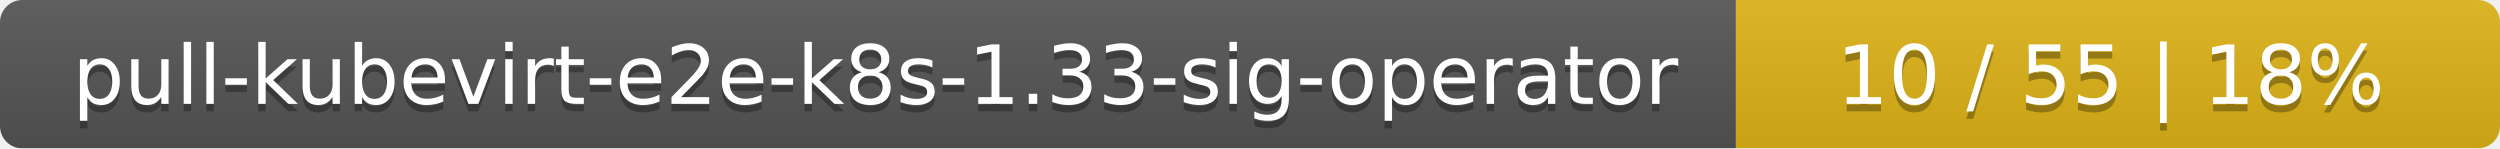
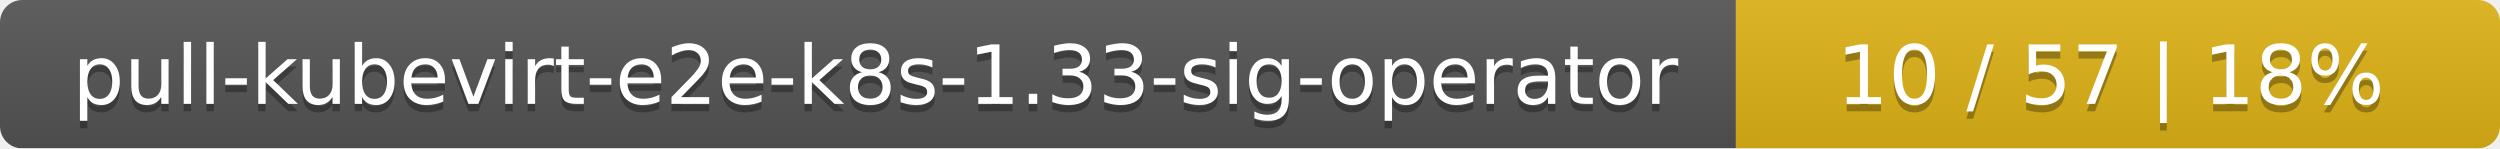
<svg xmlns="http://www.w3.org/2000/svg" width="337" height="20">
  <linearGradient id="smooth" x2="0" y2="100%">
    <stop offset="0" stop-color="#bbb" stop-opacity=".1" />
    <stop offset="1" stop-opacity=".1" />
  </linearGradient>
  <mask id="round">
    <rect width="337" height="20" rx="3" fill="#fff" />
  </mask>
  <g mask="url(#round)">
    <rect width="234" height="20" fill="#555" />
    <rect x="234" width="103" height="20" fill="#dfb317" />
    <rect width="337" height="20" fill="url(#smooth)" />
  </g>
  <g fill="#fff" text-anchor="middle" font-family="DejaVu Sans,Verdana,Geneva,sans-serif" font-size="11">
    <text x="118" y="15" fill="#010101" fill-opacity=".3">pull-kubevirt-e2e-k8s-1.33-sig-operator</text>
    <text x="118" y="14">pull-kubevirt-e2e-k8s-1.33-sig-operator</text>
-     <text x="284.5" y="15" fill="#010101" fill-opacity=".3">10 / 55    |    18%</text>
-     <text x="284.5" y="14">10 / 55    |    18%</text>
+     <text x="284.5" y="15" fill="#010101" fill-opacity=".3">10 / 57    |    18%</text>
+     <text x="284.5" y="14">10 / 57    |    18%</text>
  </g>
</svg>
